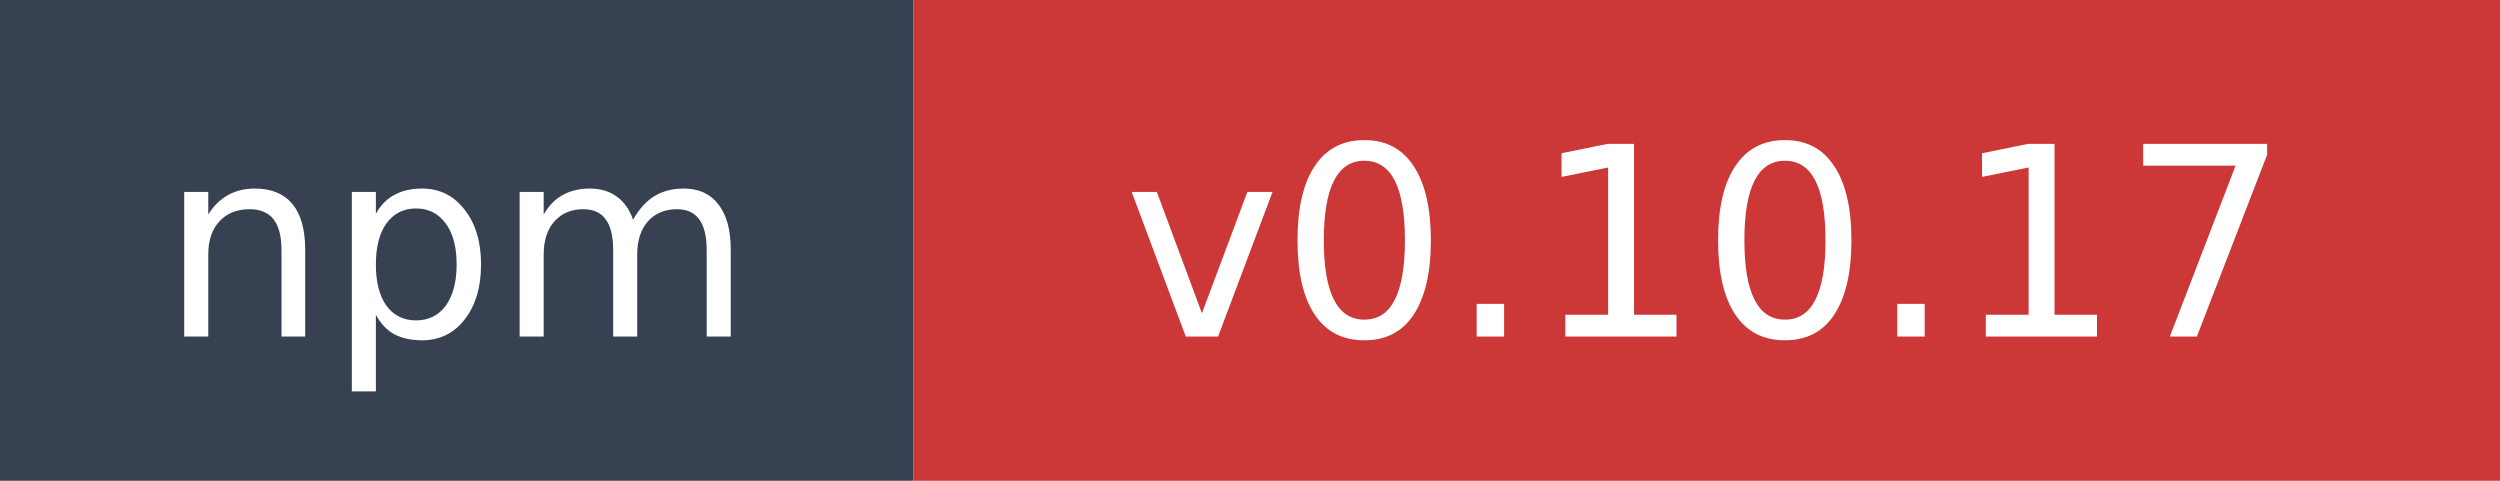
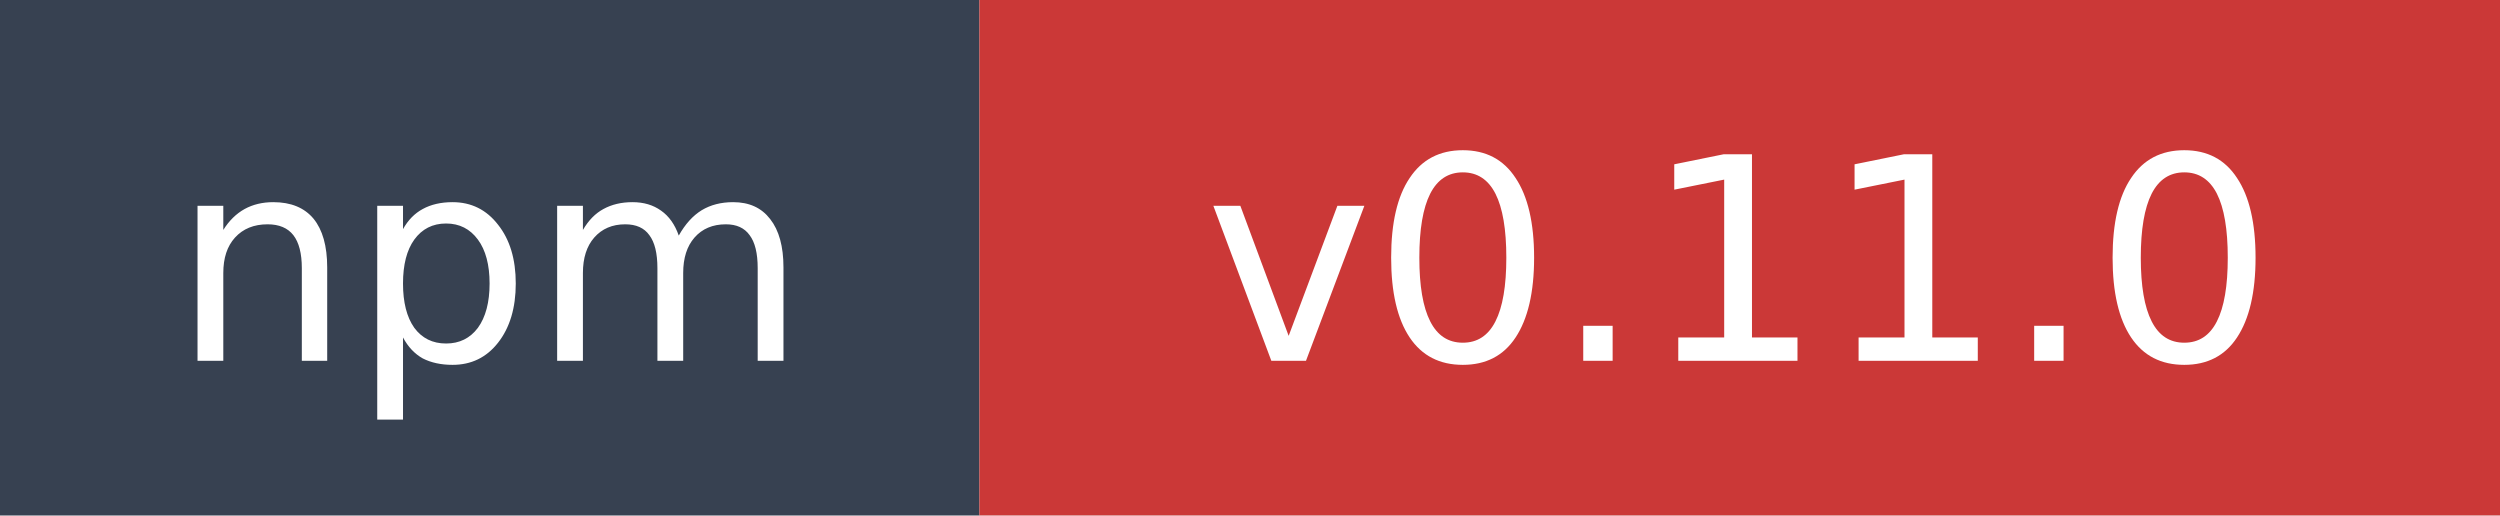
- <svg xmlns="http://www.w3.org/2000/svg" width="104" height="20" role="img" aria-label="npm: v0.10.17">
+ <svg xmlns="http://www.w3.org/2000/svg" width="97" height="20" role="img" aria-label="npm: v0.11.0">
  <rect width="38" height="20" fill="#374151" />
-   <rect x="38" width="66" height="20" fill="#cb3837" />
+   <rect x="38" width="59" height="20" fill="#cb3837" />
  <text x="19" y="14" fill="#ffffff" font-family="Verdana,Geneva,DejaVu Sans,sans-serif" font-size="11" text-anchor="middle">npm</text>
-   <text x="71" y="14" fill="#ffffff" font-family="Verdana,Geneva,DejaVu Sans,sans-serif" font-size="11" text-anchor="middle">v0.10.17</text>
+   <text x="67.5" y="14" fill="#ffffff" font-family="Verdana,Geneva,DejaVu Sans,sans-serif" font-size="11" text-anchor="middle">v0.11.0</text>
</svg>
